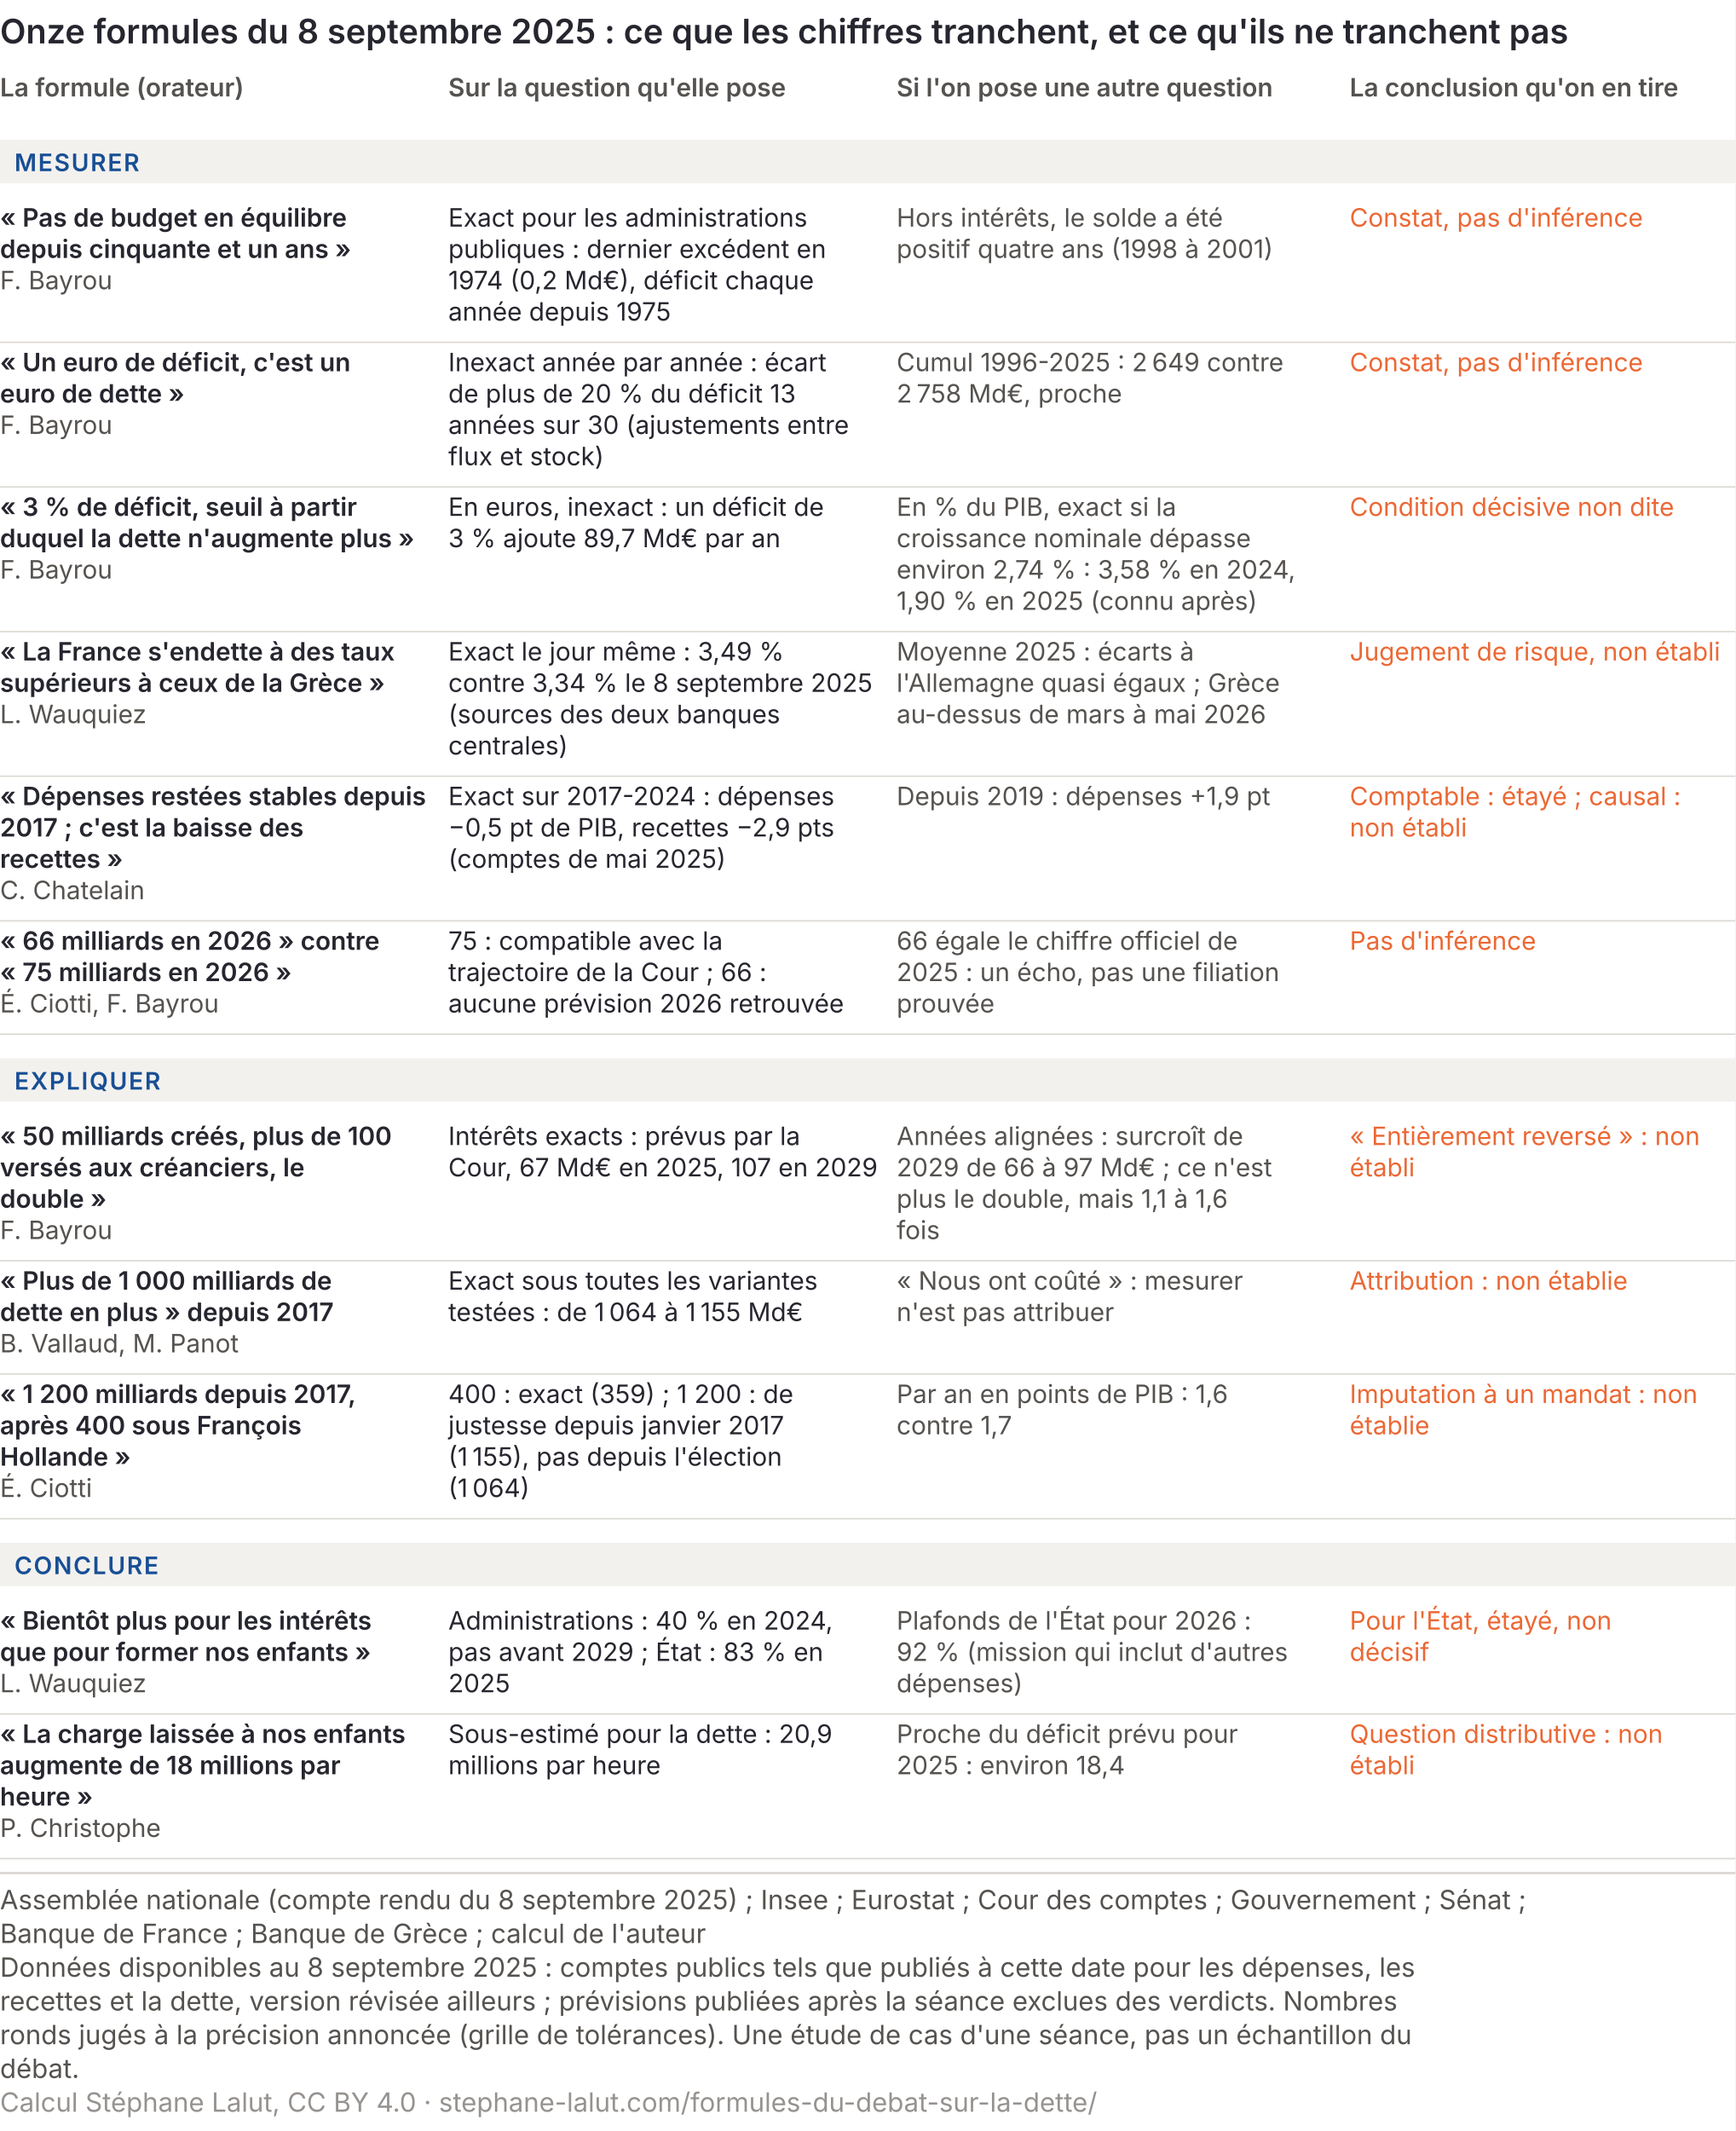
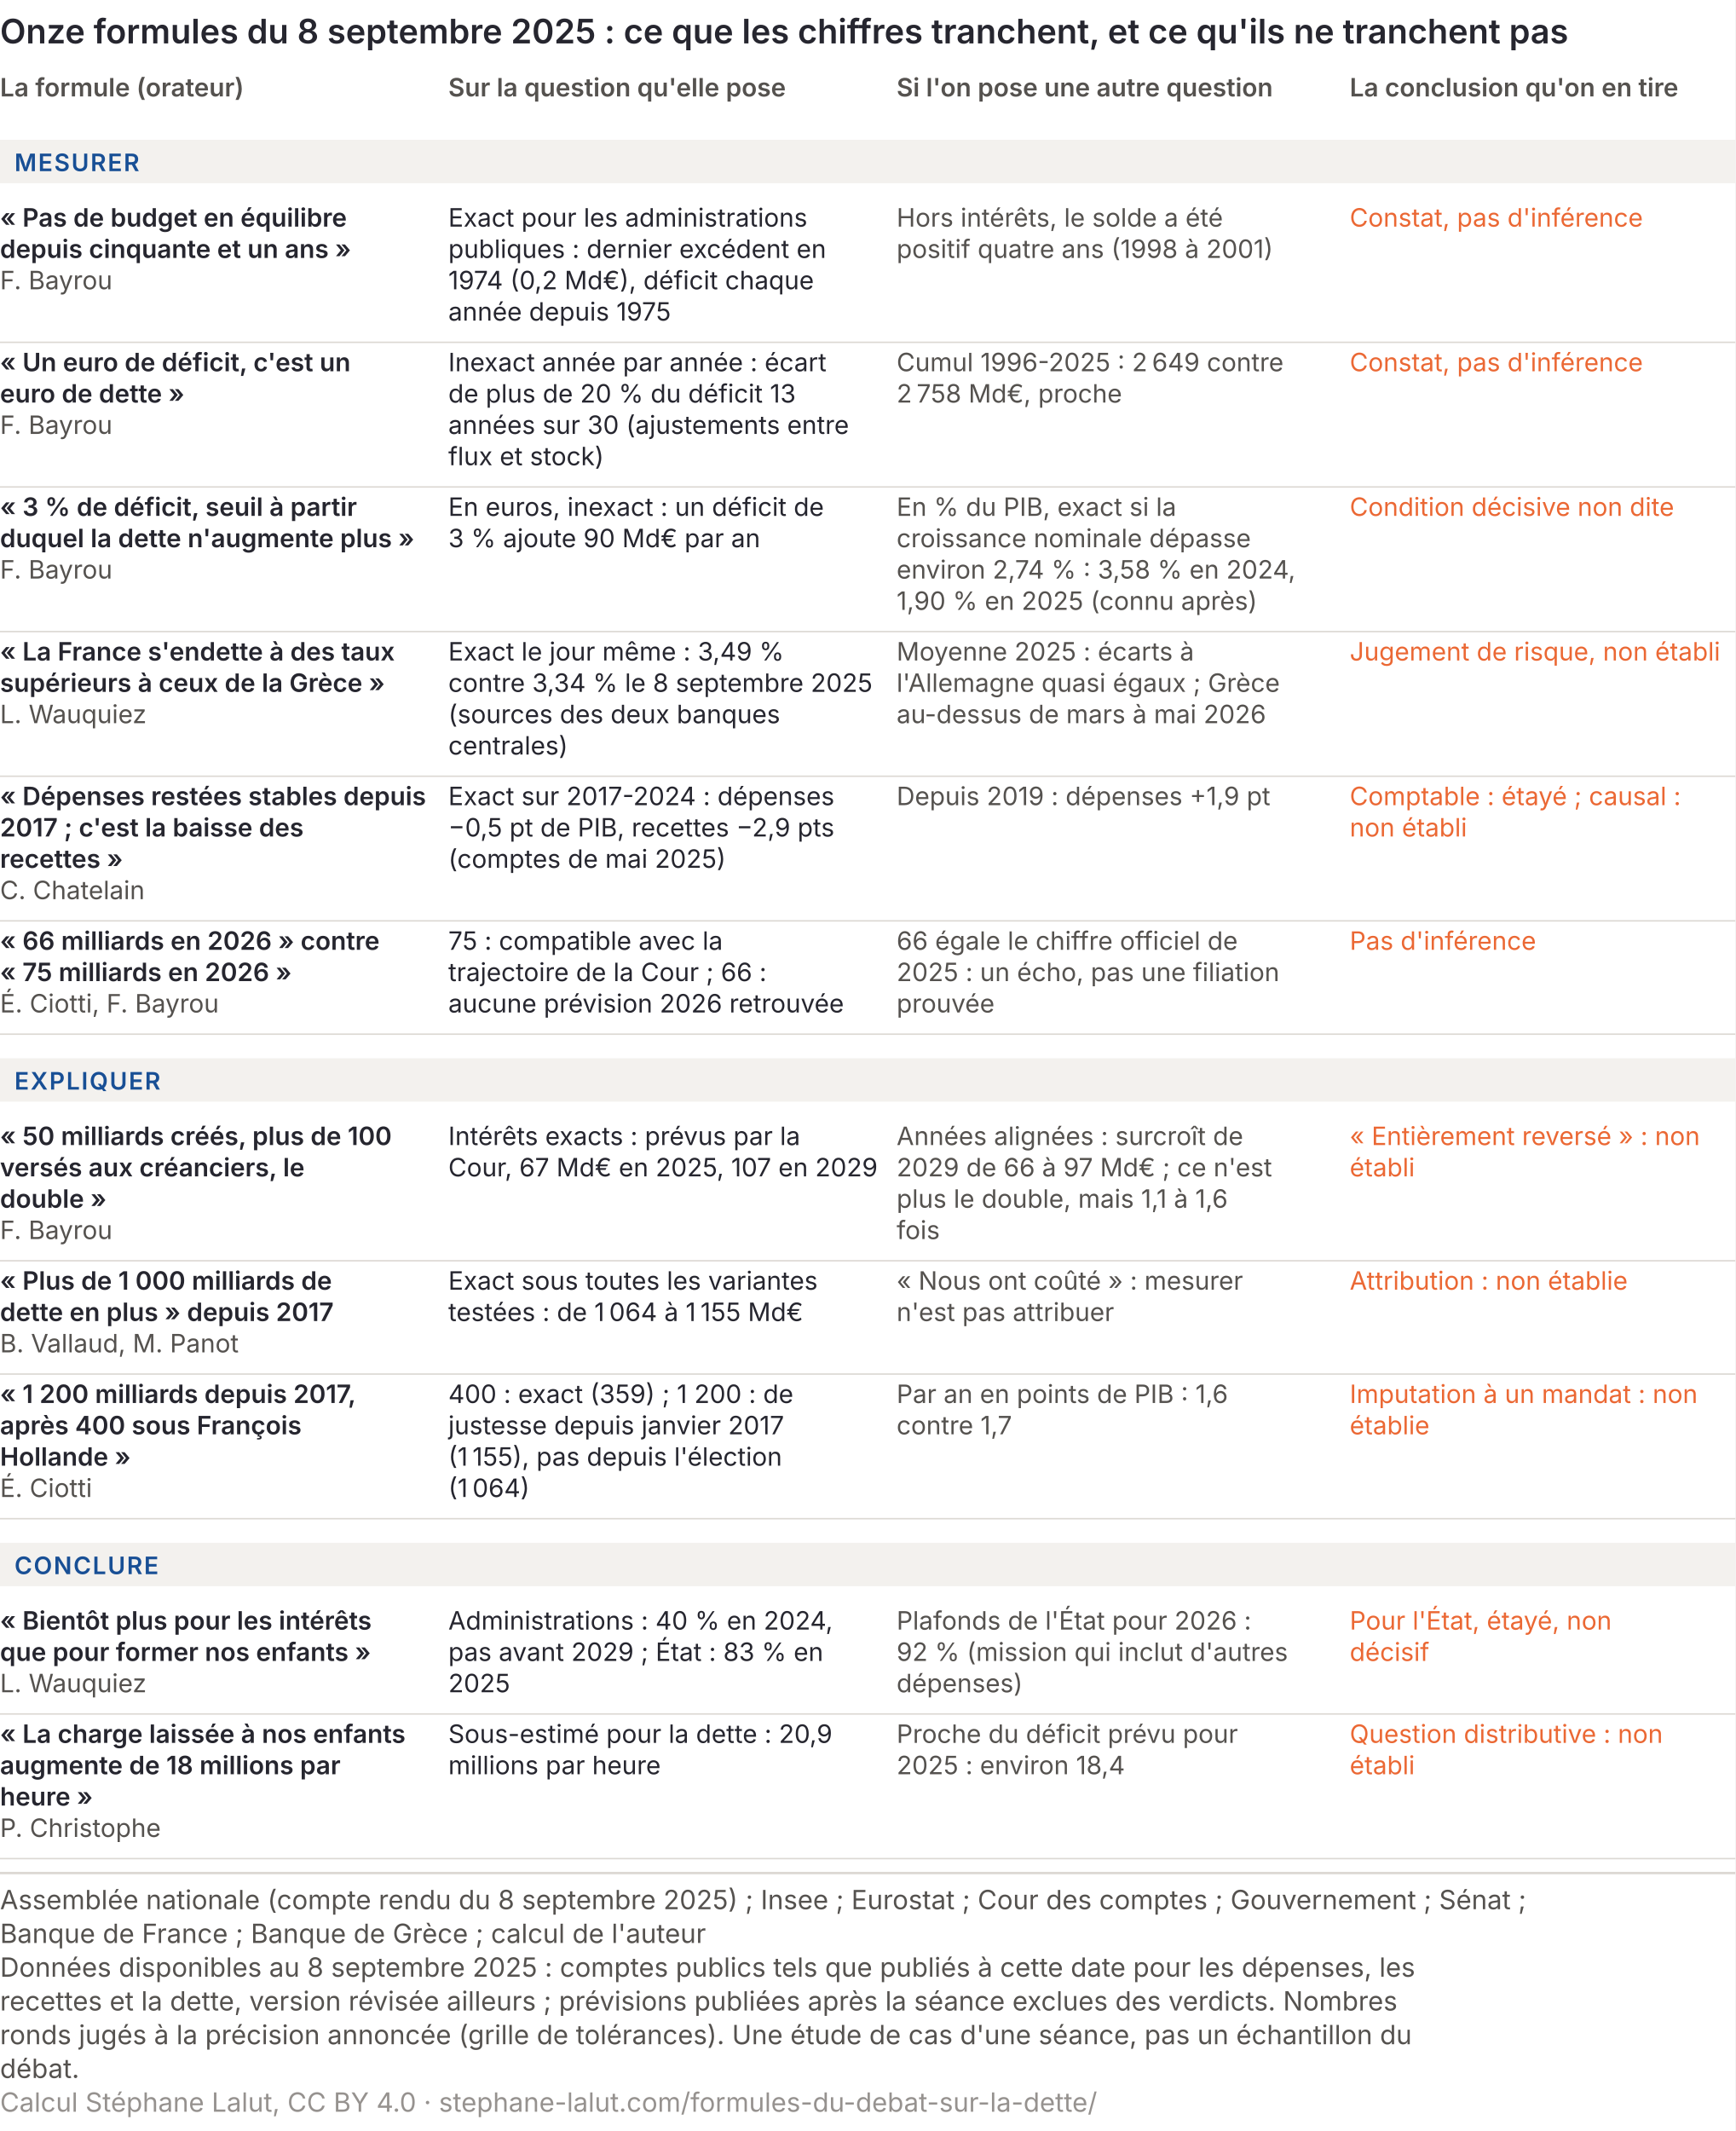
<svg xmlns="http://www.w3.org/2000/svg" viewBox="0 0 720 884" role="img" font-variant-numeric="tabular-nums" aria-labelledby="form-t form-d" font-family="Inter, 'Helvetica Neue', Arial, sans-serif">
  <rect width="720" height="884" fill="#ffffff" />
  <text x="0" y="18" font-size="14" font-weight="600" fill="#26262f">Onze formules du 8 septembre 2025 : ce que les chiffres tranchent, et ce qu'ils ne tranchent pas</text>
  <text x="0" y="40" font-size="10.5" font-weight="600" fill="#55524f">La formule (orateur)</text>
  <text x="186" y="40" font-size="10.5" font-weight="600" fill="#55524f">Sur la question qu'elle pose</text>
  <text x="372" y="40" font-size="10.5" font-weight="600" fill="#55524f">Si l'on pose une autre question</text>
  <text x="560" y="40" font-size="10.5" font-weight="600" fill="#55524f">La conclusion qu'on en tire</text>
  <rect x="0" y="58" width="720" height="18" fill="#f3f1ee" />
  <text x="6" y="71" font-size="10" font-weight="600" letter-spacing="0.6" fill="#184f95">MESURER</text>
  <text x="0" y="94" font-size="10.5" font-weight="600" fill="#26262f">« Pas de budget en équilibre</text>
  <text x="0" y="107" font-size="10.5" font-weight="600" fill="#26262f">depuis cinquante et un ans »</text>
  <text x="0" y="120" font-size="10.5" fill="#55524f">F. Bayrou</text>
  <text x="186" y="94" font-size="10.5" fill="#26262f">Exact pour les administrations</text>
  <text x="186" y="107" font-size="10.5" fill="#26262f">publiques : dernier excédent en</text>
  <text x="186" y="120" font-size="10.5" fill="#26262f">1974 (0,2 Md€), déficit chaque</text>
  <text x="186" y="133" font-size="10.5" fill="#26262f">année depuis 1975</text>
  <text x="372" y="94" font-size="10.5" fill="#55524f">Hors intérêts, le solde a été</text>
  <text x="372" y="107" font-size="10.5" fill="#55524f">positif quatre ans (1998 à 2001)</text>
  <text x="560" y="94" font-size="10.5" fill="#eb6834">Constat, pas d'inférence</text>
  <line x1="0" y1="142" x2="720" y2="142" stroke="#dcd8d3" stroke-width="0.6" />
  <text x="0" y="154" font-size="10.5" font-weight="600" fill="#26262f">« Un euro de déficit, c'est un</text>
  <text x="0" y="167" font-size="10.5" font-weight="600" fill="#26262f">euro de dette »</text>
  <text x="0" y="180" font-size="10.5" fill="#55524f">F. Bayrou</text>
  <text x="186" y="154" font-size="10.5" fill="#26262f">Inexact année par année : écart</text>
  <text x="186" y="167" font-size="10.5" fill="#26262f">de plus de 20 % du déficit 13</text>
  <text x="186" y="180" font-size="10.5" fill="#26262f">années sur 30 (ajustements entre</text>
  <text x="186" y="193" font-size="10.5" fill="#26262f">flux et stock)</text>
  <text x="372" y="154" font-size="10.5" fill="#55524f">Cumul 1996-2025 : 2 649 contre</text>
  <text x="372" y="167" font-size="10.5" fill="#55524f">2 758 Md€, proche</text>
  <text x="560" y="154" font-size="10.5" fill="#eb6834">Constat, pas d'inférence</text>
  <line x1="0" y1="202" x2="720" y2="202" stroke="#dcd8d3" stroke-width="0.6" />
  <text x="0" y="214" font-size="10.5" font-weight="600" fill="#26262f">« 3 % de déficit, seuil à partir</text>
  <text x="0" y="227" font-size="10.5" font-weight="600" fill="#26262f">duquel la dette n'augmente plus »</text>
  <text x="0" y="240" font-size="10.5" fill="#55524f">F. Bayrou</text>
  <text x="186" y="214" font-size="10.5" fill="#26262f">En euros, inexact : un déficit de</text>
-   <text x="186" y="227" font-size="10.5" fill="#26262f">3 % ajoute 89,7 Md€ par an</text>
+   <text x="186" y="227" font-size="10.5" fill="#26262f">3 % ajoute 90 Md€ par an</text>
  <text x="372" y="214" font-size="10.5" fill="#55524f">En % du PIB, exact si la</text>
  <text x="372" y="227" font-size="10.5" fill="#55524f">croissance nominale dépasse</text>
  <text x="372" y="240" font-size="10.5" fill="#55524f">environ 2,74 % : 3,58 % en 2024,</text>
  <text x="372" y="253" font-size="10.5" fill="#55524f">1,90 % en 2025 (connu après)</text>
  <text x="560" y="214" font-size="10.5" fill="#eb6834">Condition décisive non dite</text>
  <line x1="0" y1="262" x2="720" y2="262" stroke="#dcd8d3" stroke-width="0.6" />
  <text x="0" y="274" font-size="10.5" font-weight="600" fill="#26262f">« La France s'endette à des taux</text>
  <text x="0" y="287" font-size="10.5" font-weight="600" fill="#26262f">supérieurs à ceux de la Grèce »</text>
  <text x="0" y="300" font-size="10.5" fill="#55524f">L. Wauquiez</text>
  <text x="186" y="274" font-size="10.5" fill="#26262f">Exact le jour même : 3,49 %</text>
  <text x="186" y="287" font-size="10.5" fill="#26262f">contre 3,34 % le 8 septembre 2025</text>
  <text x="186" y="300" font-size="10.5" fill="#26262f">(sources des deux banques</text>
  <text x="186" y="313" font-size="10.5" fill="#26262f">centrales)</text>
  <text x="372" y="274" font-size="10.5" fill="#55524f">Moyenne 2025 : écarts à</text>
  <text x="372" y="287" font-size="10.5" fill="#55524f">l'Allemagne quasi égaux ; Grèce</text>
  <text x="372" y="300" font-size="10.5" fill="#55524f">au-dessus de mars à mai 2026</text>
  <text x="560" y="274" font-size="10.5" fill="#eb6834">Jugement de risque, non établi</text>
  <line x1="0" y1="322" x2="720" y2="322" stroke="#dcd8d3" stroke-width="0.6" />
  <text x="0" y="334" font-size="10.5" font-weight="600" fill="#26262f">« Dépenses restées stables depuis</text>
  <text x="0" y="347" font-size="10.5" font-weight="600" fill="#26262f">2017 ; c'est la baisse des</text>
  <text x="0" y="360" font-size="10.5" font-weight="600" fill="#26262f">recettes »</text>
  <text x="0" y="373" font-size="10.5" fill="#55524f">C. Chatelain</text>
  <text x="186" y="334" font-size="10.5" fill="#26262f">Exact sur 2017-2024 : dépenses</text>
  <text x="186" y="347" font-size="10.5" fill="#26262f">−0,5 pt de PIB, recettes −2,9 pts</text>
  <text x="186" y="360" font-size="10.5" fill="#26262f">(comptes de mai 2025)</text>
  <text x="372" y="334" font-size="10.5" fill="#55524f">Depuis 2019 : dépenses +1,9 pt</text>
  <text x="560" y="334" font-size="10.5" fill="#eb6834">Comptable : étayé ; causal :</text>
  <text x="560" y="347" font-size="10.5" fill="#eb6834">non établi</text>
  <line x1="0" y1="382" x2="720" y2="382" stroke="#dcd8d3" stroke-width="0.6" />
  <text x="0" y="394" font-size="10.5" font-weight="600" fill="#26262f">« 66 milliards en 2026 » contre</text>
  <text x="0" y="407" font-size="10.5" font-weight="600" fill="#26262f">« 75 milliards en 2026 »</text>
  <text x="0" y="420" font-size="10.5" fill="#55524f">É. Ciotti, F. Bayrou</text>
  <text x="186" y="394" font-size="10.5" fill="#26262f">75 : compatible avec la</text>
  <text x="186" y="407" font-size="10.5" fill="#26262f">trajectoire de la Cour ; 66 :</text>
  <text x="186" y="420" font-size="10.5" fill="#26262f">aucune prévision 2026 retrouvée</text>
  <text x="372" y="394" font-size="10.5" fill="#55524f">66 égale le chiffre officiel de</text>
  <text x="372" y="407" font-size="10.5" fill="#55524f">2025 : un écho, pas une filiation</text>
  <text x="372" y="420" font-size="10.5" fill="#55524f">prouvée</text>
  <text x="560" y="394" font-size="10.5" fill="#eb6834">Pas d'inférence</text>
  <line x1="0" y1="429" x2="720" y2="429" stroke="#dcd8d3" stroke-width="0.6" />
  <rect x="0" y="439" width="720" height="18" fill="#f3f1ee" />
  <text x="6" y="452" font-size="10" font-weight="600" letter-spacing="0.6" fill="#184f95">EXPLIQUER</text>
  <text x="0" y="475" font-size="10.5" font-weight="600" fill="#26262f">« 50 milliards créés, plus de 100</text>
  <text x="0" y="488" font-size="10.5" font-weight="600" fill="#26262f">versés aux créanciers, le</text>
  <text x="0" y="501" font-size="10.5" font-weight="600" fill="#26262f">double »</text>
  <text x="0" y="514" font-size="10.5" fill="#55524f">F. Bayrou</text>
  <text x="186" y="475" font-size="10.5" fill="#26262f">Intérêts exacts : prévus par la</text>
  <text x="186" y="488" font-size="10.5" fill="#26262f">Cour, 67 Md€ en 2025, 107 en 2029</text>
  <text x="372" y="475" font-size="10.5" fill="#55524f">Années alignées : surcroît de</text>
  <text x="372" y="488" font-size="10.5" fill="#55524f">2029 de 66 à 97 Md€ ; ce n'est</text>
  <text x="372" y="501" font-size="10.5" fill="#55524f">plus le double, mais 1,1 à 1,6</text>
  <text x="372" y="514" font-size="10.5" fill="#55524f">fois</text>
  <text x="560" y="475" font-size="10.5" fill="#eb6834">« Entièrement reversé » : non</text>
  <text x="560" y="488" font-size="10.5" fill="#eb6834">établi</text>
  <line x1="0" y1="523" x2="720" y2="523" stroke="#dcd8d3" stroke-width="0.6" />
  <text x="0" y="535" font-size="10.5" font-weight="600" fill="#26262f">« Plus de 1 000 milliards de</text>
  <text x="0" y="548" font-size="10.5" font-weight="600" fill="#26262f">dette en plus » depuis 2017</text>
  <text x="0" y="561" font-size="10.5" fill="#55524f">B. Vallaud, M. Panot</text>
  <text x="186" y="535" font-size="10.5" fill="#26262f">Exact sous toutes les variantes</text>
  <text x="186" y="548" font-size="10.5" fill="#26262f">testées : de 1 064 à 1 155 Md€</text>
  <text x="372" y="535" font-size="10.5" fill="#55524f">« Nous ont coûté » : mesurer</text>
  <text x="372" y="548" font-size="10.5" fill="#55524f">n'est pas attribuer</text>
  <text x="560" y="535" font-size="10.5" fill="#eb6834">Attribution : non établie</text>
  <line x1="0" y1="570" x2="720" y2="570" stroke="#dcd8d3" stroke-width="0.6" />
  <text x="0" y="582" font-size="10.5" font-weight="600" fill="#26262f">« 1 200 milliards depuis 2017,</text>
  <text x="0" y="595" font-size="10.5" font-weight="600" fill="#26262f">après 400 sous François</text>
  <text x="0" y="608" font-size="10.5" font-weight="600" fill="#26262f">Hollande »</text>
  <text x="0" y="621" font-size="10.5" fill="#55524f">É. Ciotti</text>
  <text x="186" y="582" font-size="10.5" fill="#26262f">400 : exact (359) ; 1 200 : de</text>
  <text x="186" y="595" font-size="10.5" fill="#26262f">justesse depuis janvier 2017</text>
  <text x="186" y="608" font-size="10.5" fill="#26262f">(1 155), pas depuis l'élection</text>
  <text x="186" y="621" font-size="10.5" fill="#26262f">(1 064)</text>
  <text x="372" y="582" font-size="10.5" fill="#55524f">Par an en points de PIB : 1,6</text>
  <text x="372" y="595" font-size="10.5" fill="#55524f">contre 1,7</text>
  <text x="560" y="582" font-size="10.5" fill="#eb6834">Imputation à un mandat : non</text>
  <text x="560" y="595" font-size="10.5" fill="#eb6834">établie</text>
  <line x1="0" y1="630" x2="720" y2="630" stroke="#dcd8d3" stroke-width="0.6" />
  <rect x="0" y="640" width="720" height="18" fill="#f3f1ee" />
  <text x="6" y="653" font-size="10" font-weight="600" letter-spacing="0.6" fill="#184f95">CONCLURE</text>
  <text x="0" y="676" font-size="10.5" font-weight="600" fill="#26262f">« Bientôt plus pour les intérêts</text>
  <text x="0" y="689" font-size="10.5" font-weight="600" fill="#26262f">que pour former nos enfants »</text>
  <text x="0" y="702" font-size="10.5" fill="#55524f">L. Wauquiez</text>
  <text x="186" y="676" font-size="10.5" fill="#26262f">Administrations : 40 % en 2024,</text>
  <text x="186" y="689" font-size="10.5" fill="#26262f">pas avant 2029 ; État : 83 % en</text>
  <text x="186" y="702" font-size="10.5" fill="#26262f">2025</text>
  <text x="372" y="676" font-size="10.5" fill="#55524f">Plafonds de l'État pour 2026 :</text>
  <text x="372" y="689" font-size="10.5" fill="#55524f">92 % (mission qui inclut d'autres</text>
  <text x="372" y="702" font-size="10.5" fill="#55524f">dépenses)</text>
  <text x="560" y="676" font-size="10.5" fill="#eb6834">Pour l'État, étayé, non</text>
  <text x="560" y="689" font-size="10.5" fill="#eb6834">décisif</text>
  <line x1="0" y1="711" x2="720" y2="711" stroke="#dcd8d3" stroke-width="0.6" />
  <text x="0" y="723" font-size="10.5" font-weight="600" fill="#26262f">« La charge laissée à nos enfants</text>
  <text x="0" y="736" font-size="10.5" font-weight="600" fill="#26262f">augmente de 18 millions par</text>
  <text x="0" y="749" font-size="10.5" font-weight="600" fill="#26262f">heure »</text>
  <text x="0" y="762" font-size="10.5" fill="#55524f">P. Christophe</text>
  <text x="186" y="723" font-size="10.5" fill="#26262f">Sous-estimé pour la dette : 20,9</text>
  <text x="186" y="736" font-size="10.5" fill="#26262f">millions par heure</text>
  <text x="372" y="723" font-size="10.5" fill="#55524f">Proche du déficit prévu pour</text>
  <text x="372" y="736" font-size="10.5" fill="#55524f">2025 : environ 18,4</text>
  <text x="560" y="723" font-size="10.5" fill="#eb6834">Question distributive : non</text>
  <text x="560" y="736" font-size="10.5" fill="#eb6834">établi</text>
  <line x1="0" y1="771" x2="720" y2="771" stroke="#dcd8d3" stroke-width="0.6" />
  <line x1="0" y1="777.0" x2="720" y2="777.0" stroke="#dcd8d3" />
  <text class="pied-source" x="0" y="792.0" font-size="11" fill="#55524f">Assemblée nationale (compte rendu du 8 septembre 2025) ; Insee ; Eurostat ; Cour des comptes ; Gouvernement ; Sénat ;</text>
  <text class="pied-source" x="0" y="806.0" font-size="11" fill="#55524f">Banque de France ; Banque de Grèce ; calcul de l'auteur</text>
  <text class="pied-note" x="0" y="820.0" font-size="11" fill="#55524f">Données disponibles au 8 septembre 2025 : comptes publics tels que publiés à cette date pour les dépenses, les</text>
  <text class="pied-note" x="0" y="834.0" font-size="11" fill="#55524f">recettes et la dette, version révisée ailleurs ; prévisions publiées après la séance exclues des verdicts. Nombres</text>
  <text class="pied-note" x="0" y="848.0" font-size="11" fill="#55524f">ronds jugés à la précision annoncée (grille de tolérances). Une étude de cas d'une séance, pas un échantillon du</text>
  <text class="pied-note" x="0" y="862.0" font-size="11" fill="#55524f">débat.</text>
  <text class="pied-licence" x="0" y="876.0" font-size="11" fill="#96928f">Calcul Stéphane Lalut, CC BY 4.0 · stephane-lalut.com/formules-du-debat-sur-la-dette/</text>
</svg>
